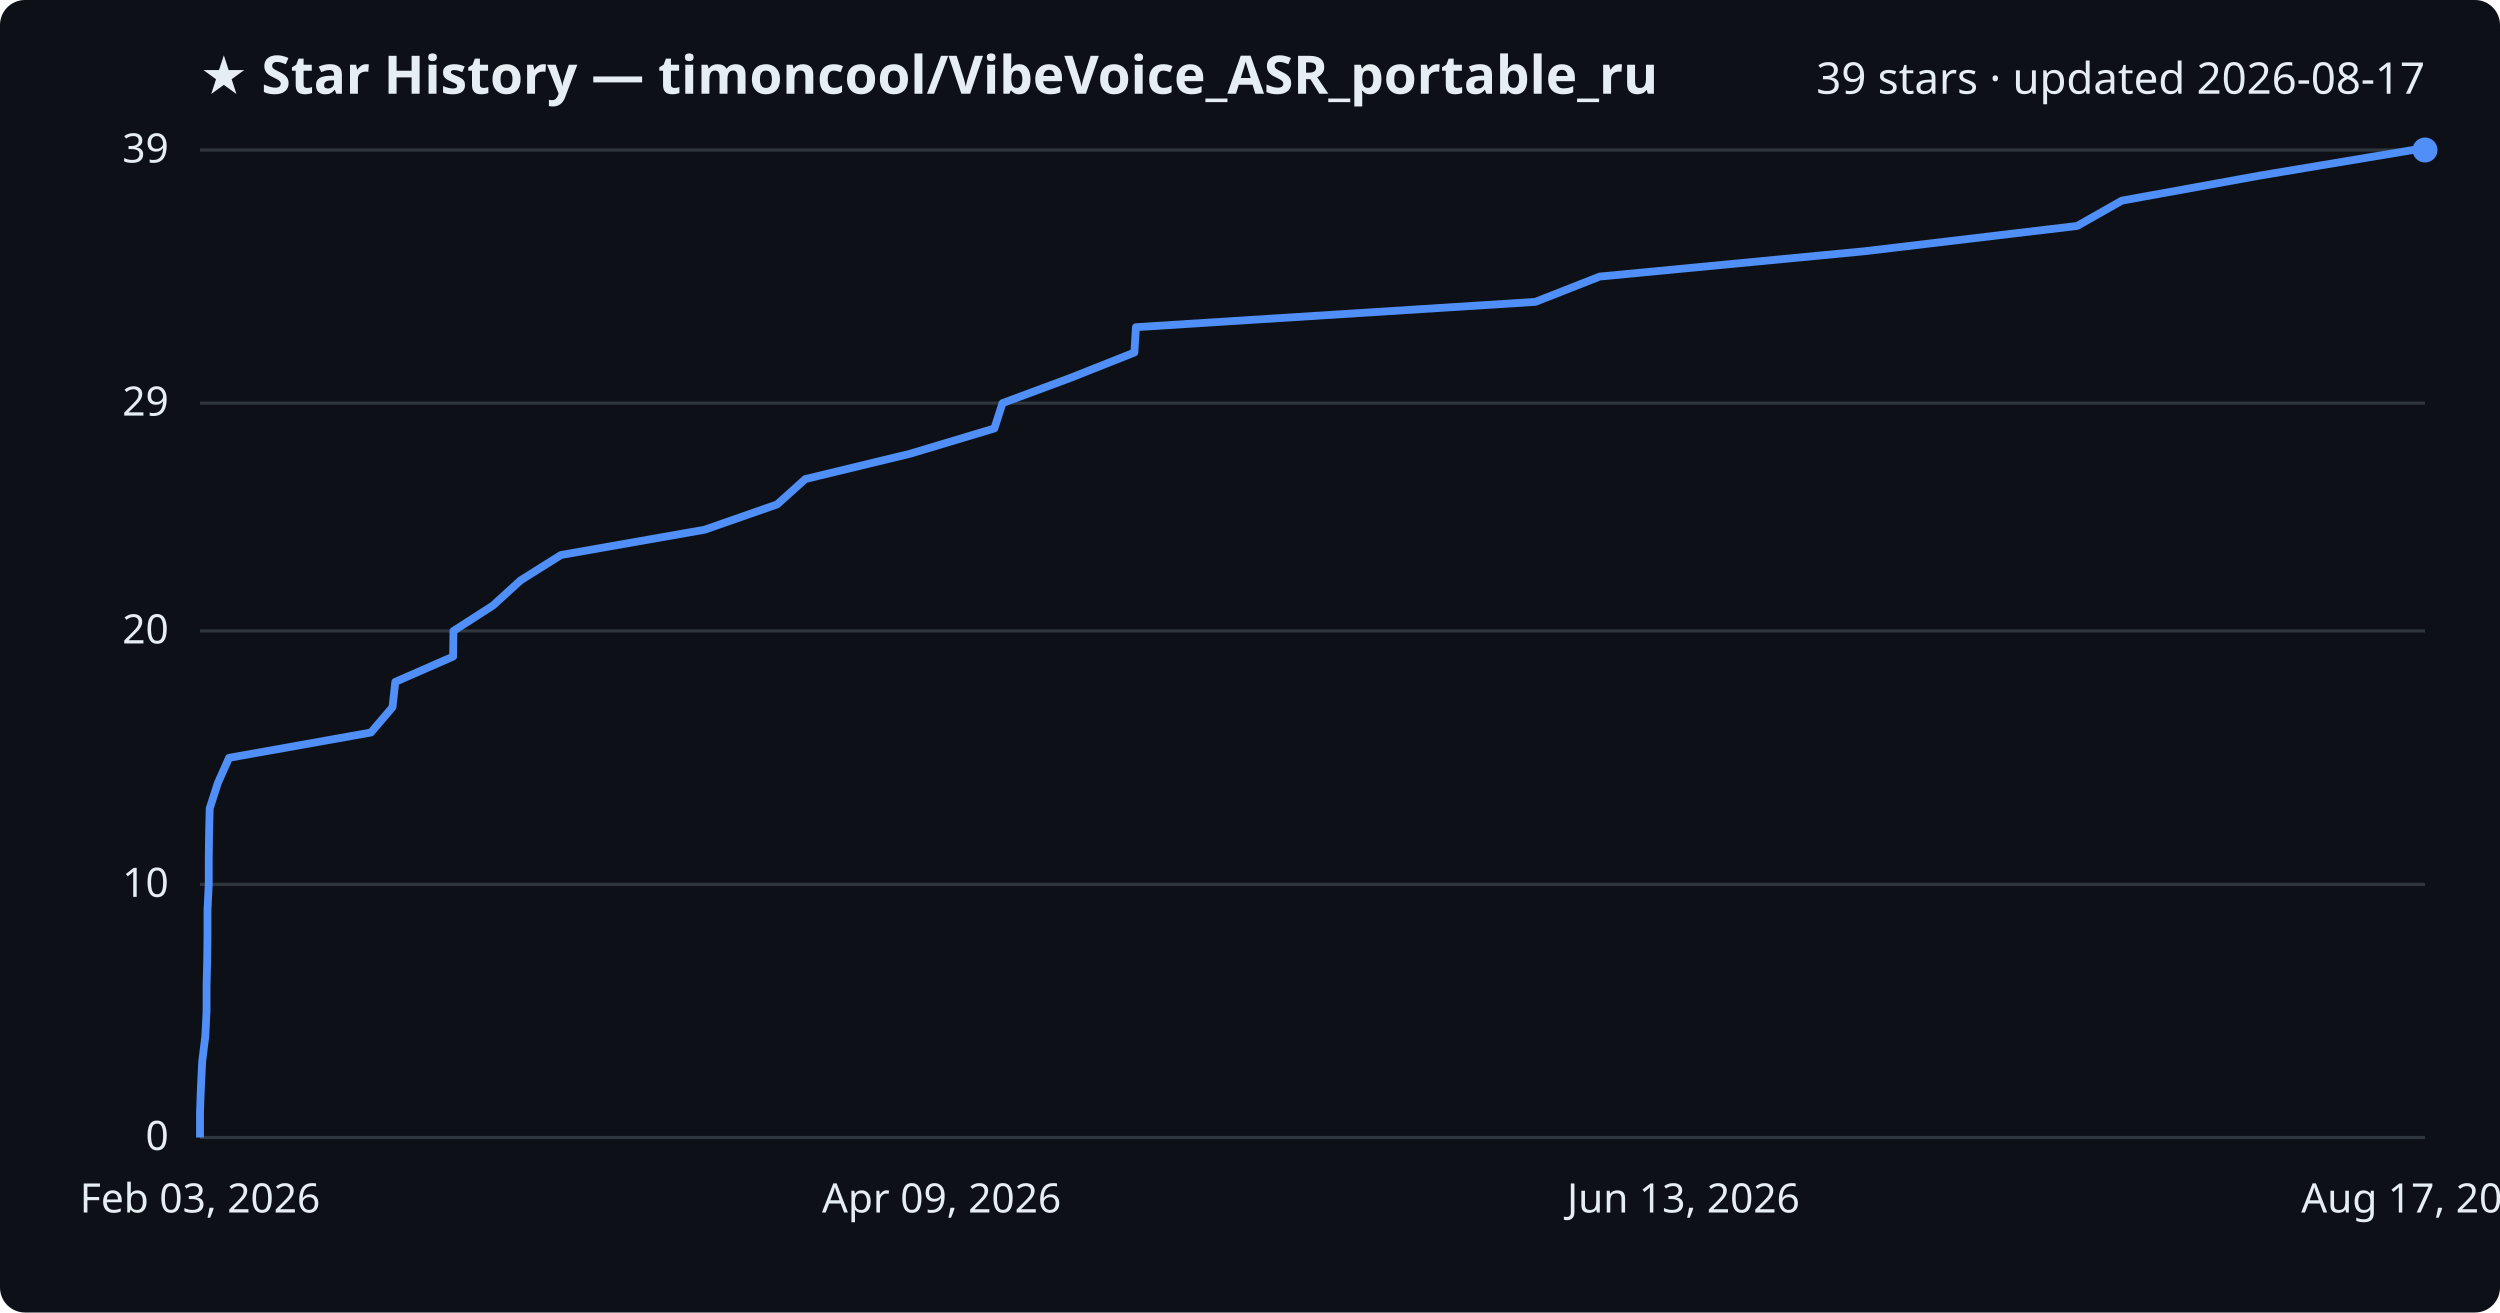
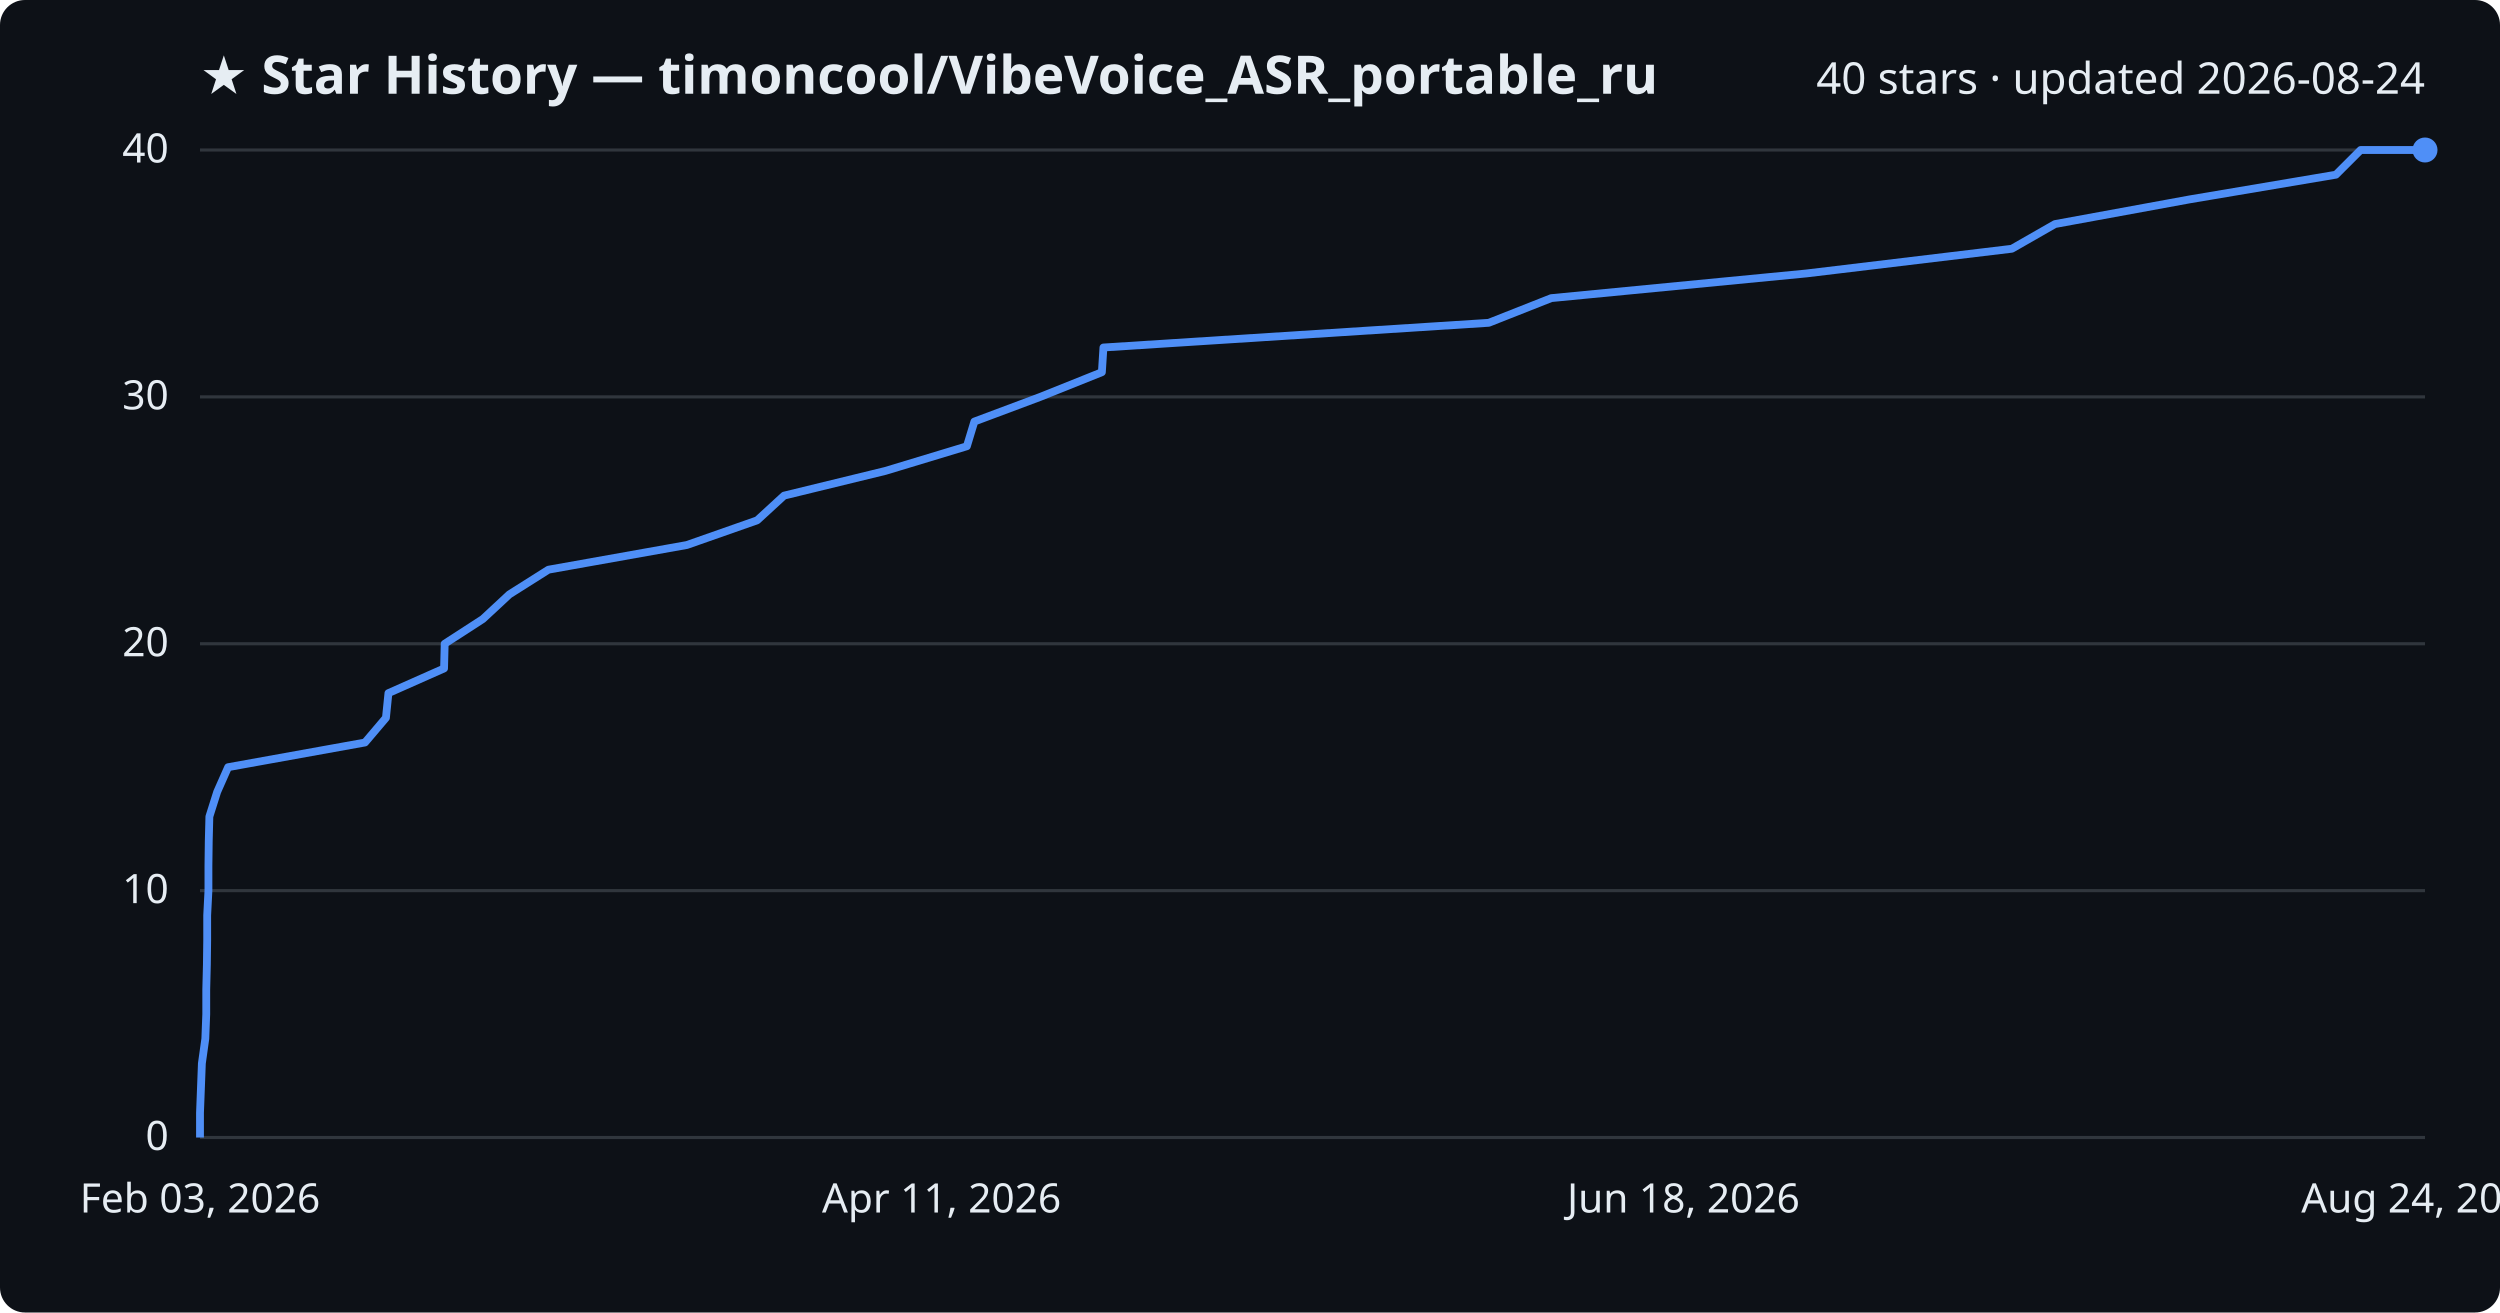
<svg xmlns="http://www.w3.org/2000/svg" viewBox="0 0 800 420" font-family="Segoe UI, sans-serif">
  <rect width="800" height="420" fill="#0d1117" rx="8" />
  <text x="64" y="30" fill="#e6edf3" font-size="17" font-weight="700">★ Star History — timoncool/VibeVoice_ASR_portable_ru</text>
-   <text x="776" y="30" fill="#e6edf3" font-size="14" text-anchor="end">39 stars · updated 2026-08-17</text>
+   <text x="776" y="30" fill="#e6edf3" font-size="14" text-anchor="end">40 stars · updated 2026-08-24</text>
  <line x1="64" y1="364.0" x2="776" y2="364.0" stroke="#30363d" stroke-width="1" />
  <text x="54" y="368.0" fill="#e6edf3" font-size="13" text-anchor="end">0</text>
-   <line x1="64" y1="283.0" x2="776" y2="283.0" stroke="#30363d" stroke-width="1" />
-   <text x="54" y="287.0" fill="#e6edf3" font-size="13" text-anchor="end">10</text>
-   <line x1="64" y1="201.9" x2="776" y2="201.9" stroke="#30363d" stroke-width="1" />
-   <text x="54" y="205.9" fill="#e6edf3" font-size="13" text-anchor="end">20</text>
-   <line x1="64" y1="129.0" x2="776" y2="129.0" stroke="#30363d" stroke-width="1" />
-   <text x="54" y="133.0" fill="#e6edf3" font-size="13" text-anchor="end">29</text>
+   <line x1="64" y1="285.0" x2="776" y2="285.0" stroke="#30363d" stroke-width="1" />
+   <text x="54" y="289.0" fill="#e6edf3" font-size="13" text-anchor="end">10</text>
+   <line x1="64" y1="206.0" x2="776" y2="206.0" stroke="#30363d" stroke-width="1" />
+   <text x="54" y="210.0" fill="#e6edf3" font-size="13" text-anchor="end">20</text>
+   <line x1="64" y1="127.0" x2="776" y2="127.0" stroke="#30363d" stroke-width="1" />
+   <text x="54" y="131.0" fill="#e6edf3" font-size="13" text-anchor="end">30</text>
  <line x1="64" y1="48.0" x2="776" y2="48.0" stroke="#30363d" stroke-width="1" />
-   <text x="54" y="52.0" fill="#e6edf3" font-size="13" text-anchor="end">39</text>
-   <path d="M64.0,364.0 L64.0,355.9 L64.3,347.8 L64.7,339.7 L65.7,331.6 L66.1,323.5 L66.1,315.4 L66.3,307.3 L66.4,299.2 L66.4,291.1 L66.8,283.0 L66.8,274.9 L66.9,266.8 L67.1,258.7 L69.7,250.6 L73.3,242.5 L118.7,234.4 L125.6,226.3 L126.5,218.2 L145.0,210.1 L145.1,201.9 L157.7,193.8 L166.6,185.7 L179.5,177.6 L225.5,169.5 L248.7,161.4 L257.7,153.3 L291.2,145.2 L318.2,137.1 L320.8,129.0 L342.6,120.9 L363.0,112.8 L363.5,104.7 L491.3,96.6 L511.9,88.5 L596.6,80.4 L664.7,72.3 L679.0,64.2 L723.6,56.1 L772.1,48.0 L776.0,48.0" fill="none" stroke="#4f8ff7" stroke-width="2.5" stroke-linejoin="round" />
+   <text x="54" y="52.0" fill="#e6edf3" font-size="13" text-anchor="end">40</text>
+   <path d="M64.0,364.0 L64.0,356.1 L64.3,348.2 L64.6,340.3 L65.7,332.4 L66.0,324.5 L66.0,316.6 L66.2,308.7 L66.3,300.8 L66.3,292.9 L66.7,285.0 L66.7,277.1 L66.8,269.2 L67.0,261.3 L69.5,253.4 L73.0,245.5 L116.8,237.6 L123.5,229.7 L124.3,221.8 L142.1,213.9 L142.3,206.0 L154.5,198.1 L163.0,190.2 L175.5,182.3 L219.8,174.4 L242.3,166.5 L250.9,158.6 L283.3,150.7 L309.4,142.8 L311.8,134.9 L332.9,127.0 L352.6,119.1 L353.1,111.2 L476.4,103.3 L496.4,95.4 L578.1,87.5 L643.8,79.6 L657.6,71.7 L700.7,63.8 L747.5,55.9 L755.4,48.0 L776.0,48.0" fill="none" stroke="#4f8ff7" stroke-width="2.5" stroke-linejoin="round" />
  <circle cx="776.0" cy="48.0" r="4" fill="#4f8ff7" />
  <text x="64.0" y="388" fill="#e6edf3" font-size="13" text-anchor="middle">Feb 03, 2026</text>
-   <text x="301.3" y="388" fill="#e6edf3" font-size="13" text-anchor="middle">Apr 09, 2026</text>
-   <text x="538.7" y="388" fill="#e6edf3" font-size="13" text-anchor="middle">Jun 13, 2026</text>
-   <text x="776.0" y="388" fill="#e6edf3" font-size="13" text-anchor="middle">Aug 17, 2026</text>
+   <text x="301.3" y="388" fill="#e6edf3" font-size="13" text-anchor="middle">Apr 11, 2026</text>
+   <text x="538.7" y="388" fill="#e6edf3" font-size="13" text-anchor="middle">Jun 18, 2026</text>
+   <text x="776.0" y="388" fill="#e6edf3" font-size="13" text-anchor="middle">Aug 24, 2026</text>
</svg>
